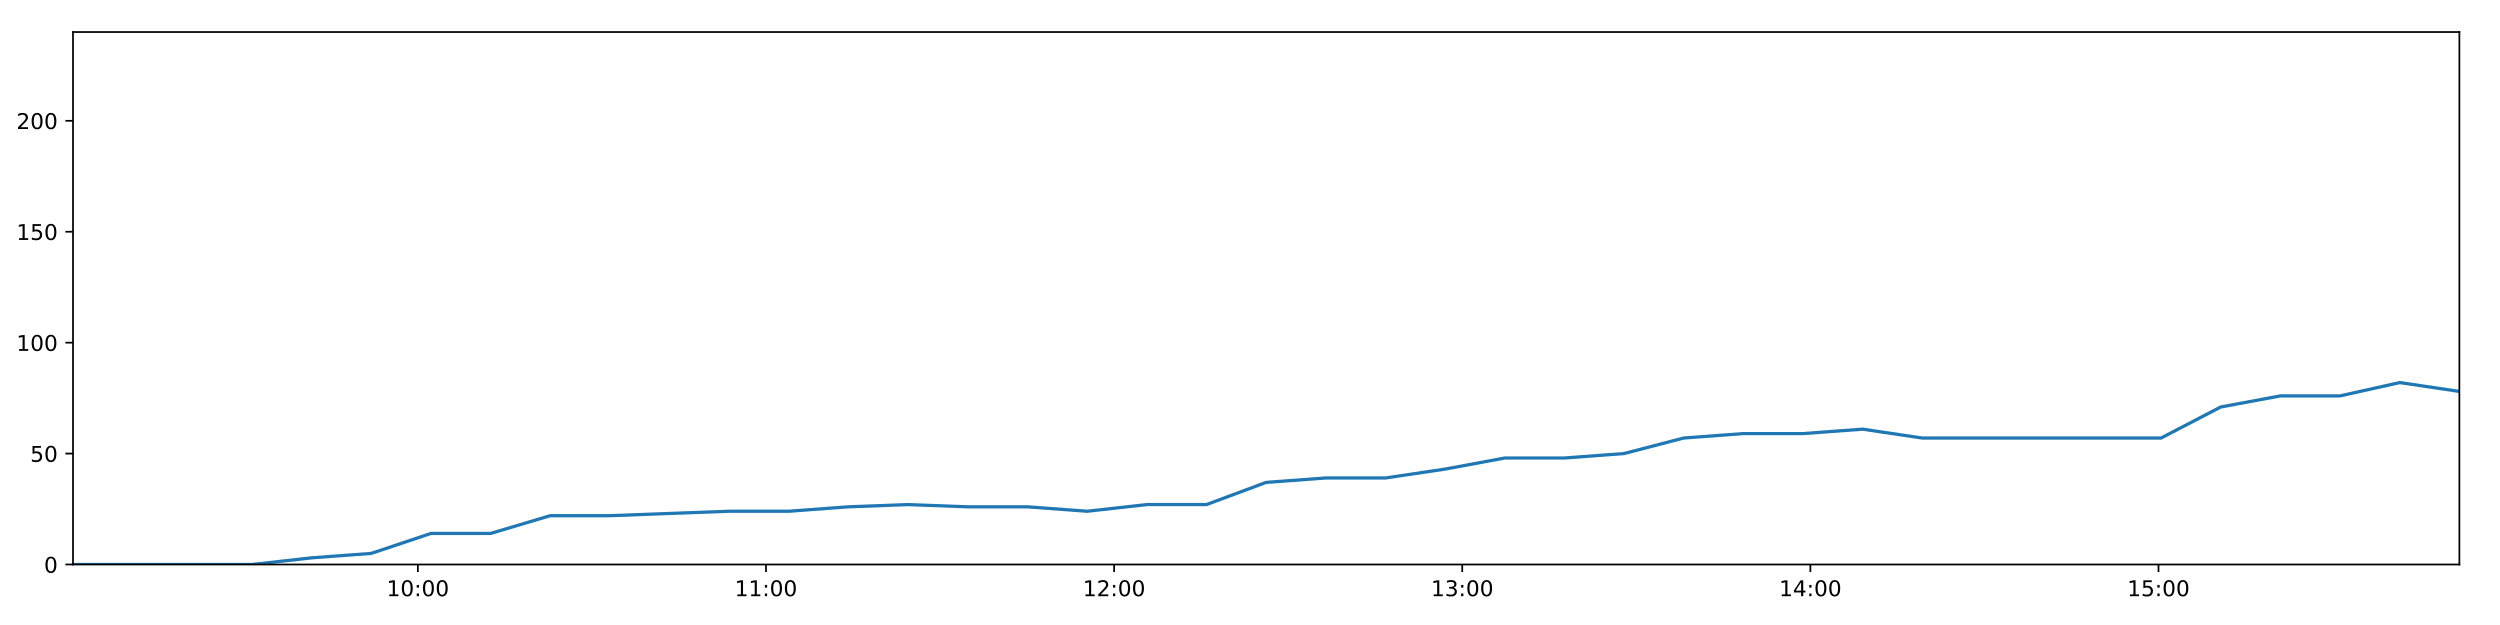
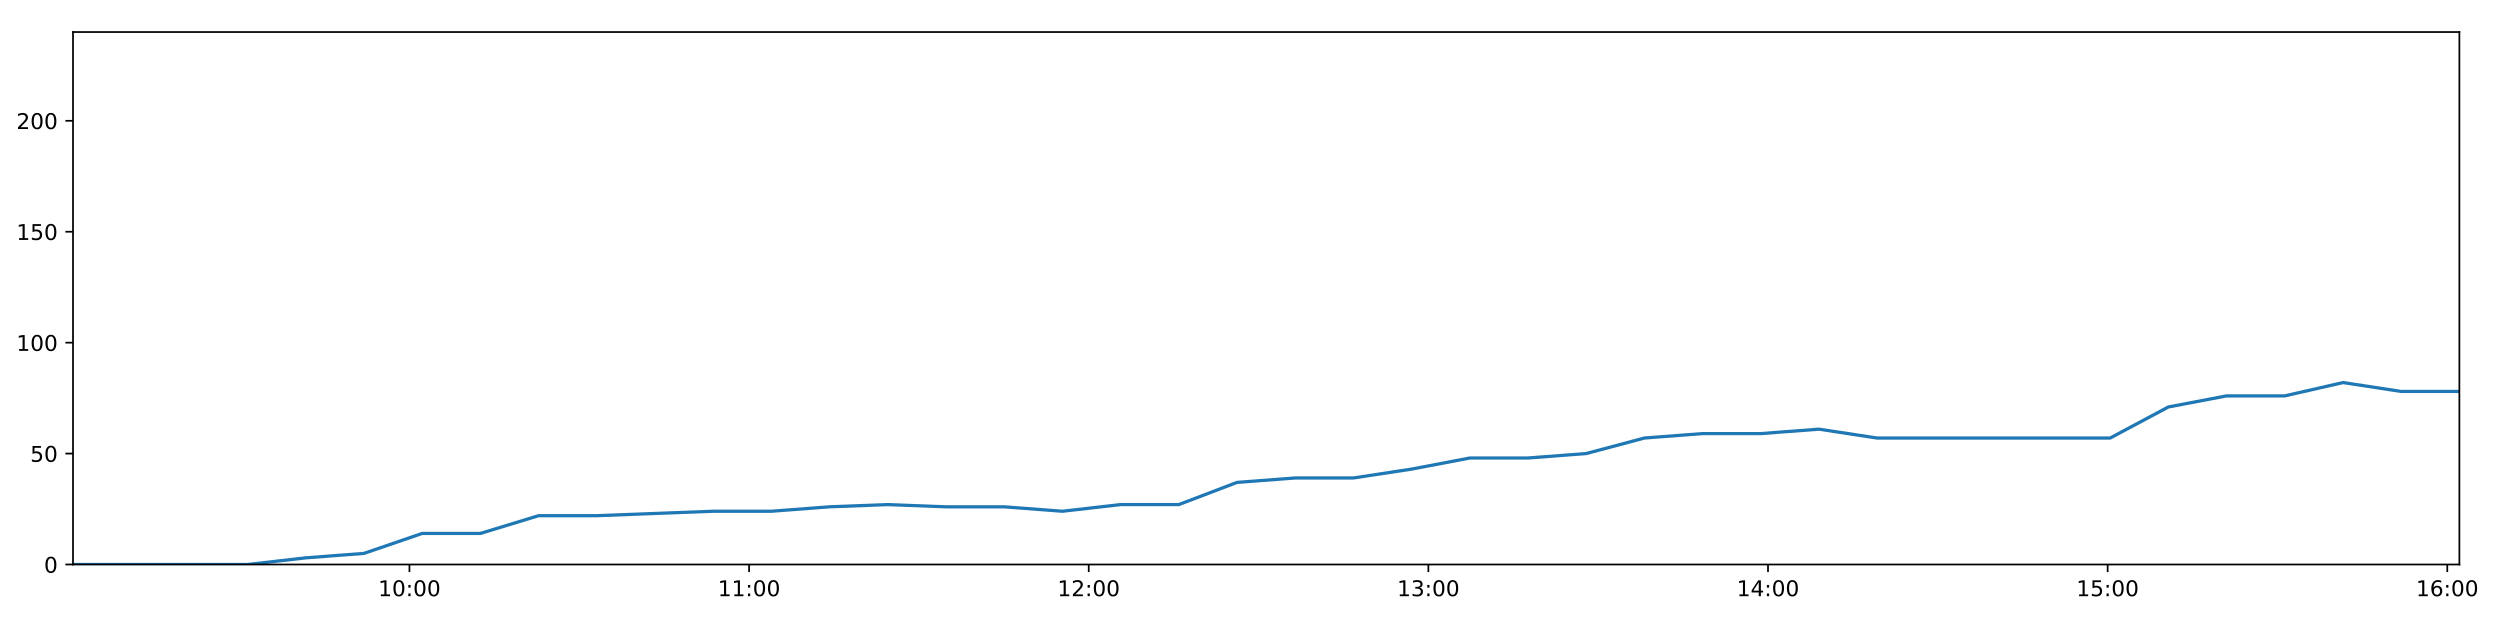
<svg xmlns="http://www.w3.org/2000/svg" xmlns:xlink="http://www.w3.org/1999/xlink" height="288pt" version="1.1" viewBox="0 0 1152 288" width="1152pt">
  <defs>
    <style type="text/css">
*{stroke-linecap:butt;stroke-linejoin:round;}
  </style>
  </defs>
  <g id="figure_1">
    <g id="patch_1">
      <path d="M 0 288  L 1152 288  L 1152 0  L 0 0  z " style="fill:#ffffff;" />
    </g>
    <g id="axes_1">
      <g id="patch_2">
        <path d="M 33.64 260.12  L 1133.28 260.12  L 1133.28 14.76  L 33.64 14.76  z " style="fill:#ffffff;" />
      </g>
      <g id="matplotlib.axis_1">
        <g id="xtick_1">
          <g id="line2d_1">
            <defs>
-               <path d="M 0 0  L 0 3.5  " id="m318773751d" style="stroke:#000000;stroke-width:0.8;" />
-             </defs>
-             <g>
-               <use style="stroke:#000000;stroke-width:0.8;" x="192.55" xlink:href="#m318773751d" y="260.12" />
+               <path d="M 0 0  L 0 3.5  " id="m013d32fdcb" style="stroke:#000000;stroke-width:0.8;" />
+             </defs>
+             <g>
+               <use style="stroke:#000000;stroke-width:0.8;" x="188.675" xlink:href="#m013d32fdcb" y="260.12" />
            </g>
          </g>
          <g id="text_1">
            <defs>
              <path d="M 12.406 8.297  L 28.516 8.297  L 28.516 63.922  L 10.984 60.406  L 10.984 69.391  L 28.422 72.906  L 38.281 72.906  L 38.281 8.297  L 54.391 8.297  L 54.391 0  L 12.406 0  z " id="DejaVuSans-49" />
              <path d="M 31.781 66.406  Q 24.172 66.406 20.328 58.906  Q 16.5 51.422 16.5 36.375  Q 16.5 21.391 20.328 13.891  Q 24.172 6.391 31.781 6.391  Q 39.453 6.391 43.281 13.891  Q 47.125 21.391 47.125 36.375  Q 47.125 51.422 43.281 58.906  Q 39.453 66.406 31.781 66.406  z M 31.781 74.219  Q 44.047 74.219 50.516 64.516  Q 56.984 54.828 56.984 36.375  Q 56.984 17.969 50.516 8.266  Q 44.047 -1.422 31.781 -1.422  Q 19.531 -1.422 13.062 8.266  Q 6.594 17.969 6.594 36.375  Q 6.594 54.828 13.062 64.516  Q 19.531 74.219 31.781 74.219  z " id="DejaVuSans-48" />
              <path d="M 11.719 12.406  L 22.016 12.406  L 22.016 0  L 11.719 0  z M 11.719 51.703  L 22.016 51.703  L 22.016 39.312  L 11.719 39.312  z " id="DejaVuSans-58" />
            </defs>
-             <g transform="translate(178.1403 274.7184)scale(0.1 -0.1)">
+             <g transform="translate(174.2652 274.7184)scale(0.1 -0.1)">
              <use xlink:href="#DejaVuSans-49" />
              <use x="63.623" xlink:href="#DejaVuSans-48" />
              <use x="127.246" xlink:href="#DejaVuSans-58" />
              <use x="160.938" xlink:href="#DejaVuSans-48" />
              <use x="224.561" xlink:href="#DejaVuSans-48" />
            </g>
          </g>
        </g>
        <g id="xtick_2">
          <g id="line2d_2">
            <g>
-               <use style="stroke:#000000;stroke-width:0.8;" x="352.967" xlink:href="#m318773751d" y="260.12" />
+               <use style="stroke:#000000;stroke-width:0.8;" x="345.18" xlink:href="#m013d32fdcb" y="260.12" />
            </g>
          </g>
          <g id="text_2">
-             <g transform="translate(338.5577 274.7184)scale(0.1 -0.1)">
+             <g transform="translate(330.7707 274.7184)scale(0.1 -0.1)">
              <use xlink:href="#DejaVuSans-49" />
              <use x="63.623" xlink:href="#DejaVuSans-49" />
              <use x="127.246" xlink:href="#DejaVuSans-58" />
              <use x="160.938" xlink:href="#DejaVuSans-48" />
              <use x="224.561" xlink:href="#DejaVuSans-48" />
            </g>
          </g>
        </g>
        <g id="xtick_3">
          <g id="line2d_3">
            <g>
-               <use style="stroke:#000000;stroke-width:0.8;" x="513.384" xlink:href="#m318773751d" y="260.12" />
+               <use style="stroke:#000000;stroke-width:0.8;" x="501.686" xlink:href="#m013d32fdcb" y="260.12" />
            </g>
          </g>
          <g id="text_3">
            <defs>
              <path d="M 19.188 8.297  L 53.609 8.297  L 53.609 0  L 7.328 0  L 7.328 8.297  Q 12.938 14.109 22.625 23.891  Q 32.328 33.688 34.812 36.531  Q 39.547 41.844 41.422 45.531  Q 43.312 49.219 43.312 52.781  Q 43.312 58.594 39.234 62.25  Q 35.156 65.922 28.609 65.922  Q 23.969 65.922 18.812 64.312  Q 13.672 62.703 7.812 59.422  L 7.812 69.391  Q 13.766 71.781 18.938 73  Q 24.125 74.219 28.422 74.219  Q 39.75 74.219 46.484 68.547  Q 53.219 62.891 53.219 53.422  Q 53.219 48.922 51.531 44.891  Q 49.859 40.875 45.406 35.406  Q 44.188 33.984 37.641 27.219  Q 31.109 20.453 19.188 8.297  z " id="DejaVuSans-50" />
            </defs>
-             <g transform="translate(498.9751 274.7184)scale(0.1 -0.1)">
+             <g transform="translate(487.2763 274.7184)scale(0.1 -0.1)">
              <use xlink:href="#DejaVuSans-49" />
              <use x="63.623" xlink:href="#DejaVuSans-50" />
              <use x="127.246" xlink:href="#DejaVuSans-58" />
              <use x="160.938" xlink:href="#DejaVuSans-48" />
              <use x="224.561" xlink:href="#DejaVuSans-48" />
            </g>
          </g>
        </g>
        <g id="xtick_4">
          <g id="line2d_4">
            <g>
-               <use style="stroke:#000000;stroke-width:0.8;" x="673.802" xlink:href="#m318773751d" y="260.12" />
+               <use style="stroke:#000000;stroke-width:0.8;" x="658.191" xlink:href="#m013d32fdcb" y="260.12" />
            </g>
          </g>
          <g id="text_4">
            <defs>
              <path d="M 40.578 39.312  Q 47.656 37.797 51.625 33  Q 55.609 28.219 55.609 21.188  Q 55.609 10.406 48.188 4.484  Q 40.766 -1.422 27.094 -1.422  Q 22.516 -1.422 17.656 -0.516  Q 12.797 0.391 7.625 2.203  L 7.625 11.719  Q 11.719 9.328 16.594 8.109  Q 21.484 6.891 26.812 6.891  Q 36.078 6.891 40.938 10.547  Q 45.797 14.203 45.797 21.188  Q 45.797 27.641 41.281 31.266  Q 36.766 34.906 28.719 34.906  L 20.219 34.906  L 20.219 43.016  L 29.109 43.016  Q 36.375 43.016 40.234 45.922  Q 44.094 48.828 44.094 54.297  Q 44.094 59.906 40.109 62.906  Q 36.141 65.922 28.719 65.922  Q 24.656 65.922 20.016 65.031  Q 15.375 64.156 9.812 62.312  L 9.812 71.094  Q 15.438 72.656 20.344 73.438  Q 25.25 74.219 29.594 74.219  Q 40.828 74.219 47.359 69.109  Q 53.906 64.016 53.906 55.328  Q 53.906 49.266 50.438 45.094  Q 46.969 40.922 40.578 39.312  z " id="DejaVuSans-51" />
            </defs>
-             <g transform="translate(659.3925 274.7184)scale(0.1 -0.1)">
+             <g transform="translate(643.7818 274.7184)scale(0.1 -0.1)">
              <use xlink:href="#DejaVuSans-49" />
              <use x="63.623" xlink:href="#DejaVuSans-51" />
              <use x="127.246" xlink:href="#DejaVuSans-58" />
              <use x="160.938" xlink:href="#DejaVuSans-48" />
              <use x="224.561" xlink:href="#DejaVuSans-48" />
            </g>
          </g>
        </g>
        <g id="xtick_5">
          <g id="line2d_5">
            <g>
-               <use style="stroke:#000000;stroke-width:0.8;" x="834.219" xlink:href="#m318773751d" y="260.12" />
+               <use style="stroke:#000000;stroke-width:0.8;" x="814.697" xlink:href="#m013d32fdcb" y="260.12" />
            </g>
          </g>
          <g id="text_5">
            <defs>
              <path d="M 37.797 64.312  L 12.891 25.391  L 37.797 25.391  z M 35.203 72.906  L 47.609 72.906  L 47.609 25.391  L 58.016 25.391  L 58.016 17.188  L 47.609 17.188  L 47.609 0  L 37.797 0  L 37.797 17.188  L 4.891 17.188  L 4.891 26.703  z " id="DejaVuSans-52" />
            </defs>
-             <g transform="translate(819.8098 274.7184)scale(0.1 -0.1)">
+             <g transform="translate(800.2874 274.7184)scale(0.1 -0.1)">
              <use xlink:href="#DejaVuSans-49" />
              <use x="63.623" xlink:href="#DejaVuSans-52" />
              <use x="127.246" xlink:href="#DejaVuSans-58" />
              <use x="160.938" xlink:href="#DejaVuSans-48" />
              <use x="224.561" xlink:href="#DejaVuSans-48" />
            </g>
          </g>
        </g>
        <g id="xtick_6">
          <g id="line2d_6">
            <g>
-               <use style="stroke:#000000;stroke-width:0.8;" x="994.637" xlink:href="#m318773751d" y="260.12" />
+               <use style="stroke:#000000;stroke-width:0.8;" x="971.202" xlink:href="#m013d32fdcb" y="260.12" />
            </g>
          </g>
          <g id="text_6">
            <defs>
              <path d="M 10.797 72.906  L 49.516 72.906  L 49.516 64.594  L 19.828 64.594  L 19.828 46.734  Q 21.969 47.469 24.109 47.828  Q 26.266 48.188 28.422 48.188  Q 40.625 48.188 47.75 41.5  Q 54.891 34.812 54.891 23.391  Q 54.891 11.625 47.562 5.094  Q 40.234 -1.422 26.906 -1.422  Q 22.312 -1.422 17.547 -0.641  Q 12.797 0.141 7.719 1.703  L 7.719 11.625  Q 12.109 9.234 16.797 8.062  Q 21.484 6.891 26.703 6.891  Q 35.156 6.891 40.078 11.328  Q 45.016 15.766 45.016 23.391  Q 45.016 31 40.078 35.438  Q 35.156 39.891 26.703 39.891  Q 22.75 39.891 18.812 39.016  Q 14.891 38.141 10.797 36.281  z " id="DejaVuSans-53" />
            </defs>
-             <g transform="translate(980.2272 274.7184)scale(0.1 -0.1)">
+             <g transform="translate(956.793 274.7184)scale(0.1 -0.1)">
              <use xlink:href="#DejaVuSans-49" />
              <use x="63.623" xlink:href="#DejaVuSans-53" />
+               <use x="127.246" xlink:href="#DejaVuSans-58" />
+               <use x="160.938" xlink:href="#DejaVuSans-48" />
+               <use x="224.561" xlink:href="#DejaVuSans-48" />
+             </g>
+           </g>
+         </g>
+         <g id="xtick_7">
+           <g id="line2d_7">
+             <g>
+               <use style="stroke:#000000;stroke-width:0.8;" x="1127.708" xlink:href="#m013d32fdcb" y="260.12" />
+             </g>
+           </g>
+           <g id="text_7">
+             <defs>
+               <path d="M 33.016 40.375  Q 26.375 40.375 22.484 35.828  Q 18.609 31.297 18.609 23.391  Q 18.609 15.531 22.484 10.953  Q 26.375 6.391 33.016 6.391  Q 39.656 6.391 43.531 10.953  Q 47.406 15.531 47.406 23.391  Q 47.406 31.297 43.531 35.828  Q 39.656 40.375 33.016 40.375  z M 52.594 71.297  L 52.594 62.312  Q 48.875 64.062 45.094 64.984  Q 41.312 65.922 37.594 65.922  Q 27.828 65.922 22.672 59.328  Q 17.531 52.734 16.797 39.406  Q 19.672 43.656 24.016 45.922  Q 28.375 48.188 33.594 48.188  Q 44.578 48.188 50.953 41.516  Q 57.328 34.859 57.328 23.391  Q 57.328 12.156 50.688 5.359  Q 44.047 -1.422 33.016 -1.422  Q 20.359 -1.422 13.672 8.266  Q 6.984 17.969 6.984 36.375  Q 6.984 53.656 15.188 63.938  Q 23.391 74.219 37.203 74.219  Q 40.922 74.219 44.703 73.484  Q 48.484 72.75 52.594 71.297  z " id="DejaVuSans-54" />
+             </defs>
+             <g transform="translate(1113.299 274.7184)scale(0.1 -0.1)">
+               <use xlink:href="#DejaVuSans-49" />
+               <use x="63.623" xlink:href="#DejaVuSans-54" />
              <use x="127.246" xlink:href="#DejaVuSans-58" />
              <use x="160.938" xlink:href="#DejaVuSans-48" />
              <use x="224.561" xlink:href="#DejaVuSans-48" />
            </g>
          </g>
        </g>
      </g>
      <g id="matplotlib.axis_2">
        <g id="ytick_1">
-           <g id="line2d_7">
-             <defs>
-               <path d="M 0 0  L -3.5 0  " id="mdb219891a8" style="stroke:#000000;stroke-width:0.8;" />
-             </defs>
-             <g>
-               <use style="stroke:#000000;stroke-width:0.8;" x="33.64" xlink:href="#mdb219891a8" y="260.12" />
-             </g>
-           </g>
-           <g id="text_7">
+           <g id="line2d_8">
+             <defs>
+               <path d="M 0 0  L -3.5 0  " id="mf0d8fb16c8" style="stroke:#000000;stroke-width:0.8;" />
+             </defs>
+             <g>
+               <use style="stroke:#000000;stroke-width:0.8;" x="33.64" xlink:href="#mf0d8fb16c8" y="260.12" />
+             </g>
+           </g>
+           <g id="text_8">
            <g transform="translate(20.2775 263.9192)scale(0.1 -0.1)">
              <use xlink:href="#DejaVuSans-48" />
            </g>
          </g>
        </g>
        <g id="ytick_2">
-           <g id="line2d_8">
-             <g>
-               <use style="stroke:#000000;stroke-width:0.8;" x="33.64" xlink:href="#mdb219891a8" y="209.003" />
-             </g>
-           </g>
-           <g id="text_8">
+           <g id="line2d_9">
+             <g>
+               <use style="stroke:#000000;stroke-width:0.8;" x="33.64" xlink:href="#mf0d8fb16c8" y="209.003" />
+             </g>
+           </g>
+           <g id="text_9">
            <g transform="translate(13.915 212.8026)scale(0.1 -0.1)">
              <use xlink:href="#DejaVuSans-53" />
              <use x="63.623" xlink:href="#DejaVuSans-48" />
            </g>
          </g>
        </g>
        <g id="ytick_3">
-           <g id="line2d_9">
-             <g>
-               <use style="stroke:#000000;stroke-width:0.8;" x="33.64" xlink:href="#mdb219891a8" y="157.887" />
-             </g>
-           </g>
-           <g id="text_9">
+           <g id="line2d_10">
+             <g>
+               <use style="stroke:#000000;stroke-width:0.8;" x="33.64" xlink:href="#mf0d8fb16c8" y="157.887" />
+             </g>
+           </g>
+           <g id="text_10">
            <g transform="translate(7.5525 161.6859)scale(0.1 -0.1)">
              <use xlink:href="#DejaVuSans-49" />
              <use x="63.623" xlink:href="#DejaVuSans-48" />
              <use x="127.246" xlink:href="#DejaVuSans-48" />
            </g>
          </g>
        </g>
        <g id="ytick_4">
-           <g id="line2d_10">
-             <g>
-               <use style="stroke:#000000;stroke-width:0.8;" x="33.64" xlink:href="#mdb219891a8" y="106.77" />
-             </g>
-           </g>
-           <g id="text_10">
+           <g id="line2d_11">
+             <g>
+               <use style="stroke:#000000;stroke-width:0.8;" x="33.64" xlink:href="#mf0d8fb16c8" y="106.77" />
+             </g>
+           </g>
+           <g id="text_11">
            <g transform="translate(7.5525 110.5692)scale(0.1 -0.1)">
              <use xlink:href="#DejaVuSans-49" />
              <use x="63.623" xlink:href="#DejaVuSans-53" />
              <use x="127.246" xlink:href="#DejaVuSans-48" />
            </g>
          </g>
        </g>
        <g id="ytick_5">
-           <g id="line2d_11">
-             <g>
-               <use style="stroke:#000000;stroke-width:0.8;" x="33.64" xlink:href="#mdb219891a8" y="55.653" />
-             </g>
-           </g>
-           <g id="text_11">
+           <g id="line2d_12">
+             <g>
+               <use style="stroke:#000000;stroke-width:0.8;" x="33.64" xlink:href="#mf0d8fb16c8" y="55.653" />
+             </g>
+           </g>
+           <g id="text_12">
            <g transform="translate(7.5525 59.45255)scale(0.1 -0.1)">
              <use xlink:href="#DejaVuSans-50" />
              <use x="63.623" xlink:href="#DejaVuSans-48" />
              <use x="127.246" xlink:href="#DejaVuSans-48" />
            </g>
          </g>
        </g>
      </g>
-       <g id="line2d_12">
-         <path clip-path="url(#p42c74d0caa)" d="M 33.64 260.12  L 61.112 260.12  L 88.607 260.12  L 116.084 260.12  L 143.57 257.053  L 171.05 255.008  L 198.57 245.807  L 226.049 245.807  L 253.532 237.629  L 281.027 237.629  L 308.519 236.606  L 336.007 235.584  L 363.467 235.584  L 390.947 233.539  L 418.438 232.517  L 445.945 233.539  L 473.429 233.539  L 500.959 235.584  L 528.436 232.517  L 555.916 232.517  L 583.396 222.294  L 610.906 220.249  L 638.387 220.249  L 665.87 216.16  L 693.383 211.048  L 720.835 211.048  L 748.318 209.003  L 775.792 201.847  L 803.289 199.802  L 830.77 199.802  L 858.254 197.758  L 885.741 201.847  L 913.257 201.847  L 940.732 201.847  L 968.362 201.847  L 995.825 201.847  L 1023.313 187.534  L 1050.805 182.423  L 1078.294 182.423  L 1105.824 176.289  L 1133.28 180.378  " style="fill:none;stroke:#1f77b4;stroke-linecap:square;stroke-width:1.5;" />
+       <g id="line2d_13">
+         <path clip-path="url(#p64ce228142)" d="M 33.64 260.12  L 60.442 260.12  L 87.266 260.12  L 114.073 260.12  L 140.889 257.053  L 167.699 255.008  L 194.548 245.807  L 221.357 245.807  L 248.169 237.629  L 274.995 237.629  L 301.815 236.606  L 328.633 235.584  L 355.424 235.584  L 382.234 233.539  L 409.055 232.517  L 435.891 233.539  L 462.704 233.539  L 489.564 235.584  L 516.371 232.517  L 543.18 232.517  L 569.99 222.294  L 596.829 220.249  L 623.64 220.249  L 650.453 216.16  L 677.295 211.048  L 704.078 211.048  L 730.89 209.003  L 757.695 201.847  L 784.521 199.802  L 811.332 199.802  L 838.146 197.758  L 864.962 201.847  L 891.807 201.847  L 918.612 201.847  L 945.569 201.847  L 972.361 201.847  L 999.179 187.534  L 1026.001 182.423  L 1052.82 182.423  L 1079.678 176.289  L 1106.465 180.378  L 1133.28 180.378  " style="fill:none;stroke:#1f77b4;stroke-linecap:square;stroke-width:1.5;" />
      </g>
      <g id="patch_3">
        <path d="M 33.64 260.12  L 33.64 14.76  " style="fill:none;stroke:#000000;stroke-linecap:square;stroke-linejoin:miter;stroke-width:0.8;" />
      </g>
      <g id="patch_4">
        <path d="M 1133.28 260.12  L 1133.28 14.76  " style="fill:none;stroke:#000000;stroke-linecap:square;stroke-linejoin:miter;stroke-width:0.8;" />
      </g>
      <g id="patch_5">
        <path d="M 33.64 260.12  L 1133.28 260.12  " style="fill:none;stroke:#000000;stroke-linecap:square;stroke-linejoin:miter;stroke-width:0.8;" />
      </g>
      <g id="patch_6">
        <path d="M 33.64 14.76  L 1133.28 14.76  " style="fill:none;stroke:#000000;stroke-linecap:square;stroke-linejoin:miter;stroke-width:0.8;" />
      </g>
    </g>
  </g>
  <defs>
-     <clipPath id="p42c74d0caa">
+     <clipPath id="p64ce228142">
      <rect height="245.36" width="1099.64" x="33.64" y="14.76" />
    </clipPath>
  </defs>
</svg>
